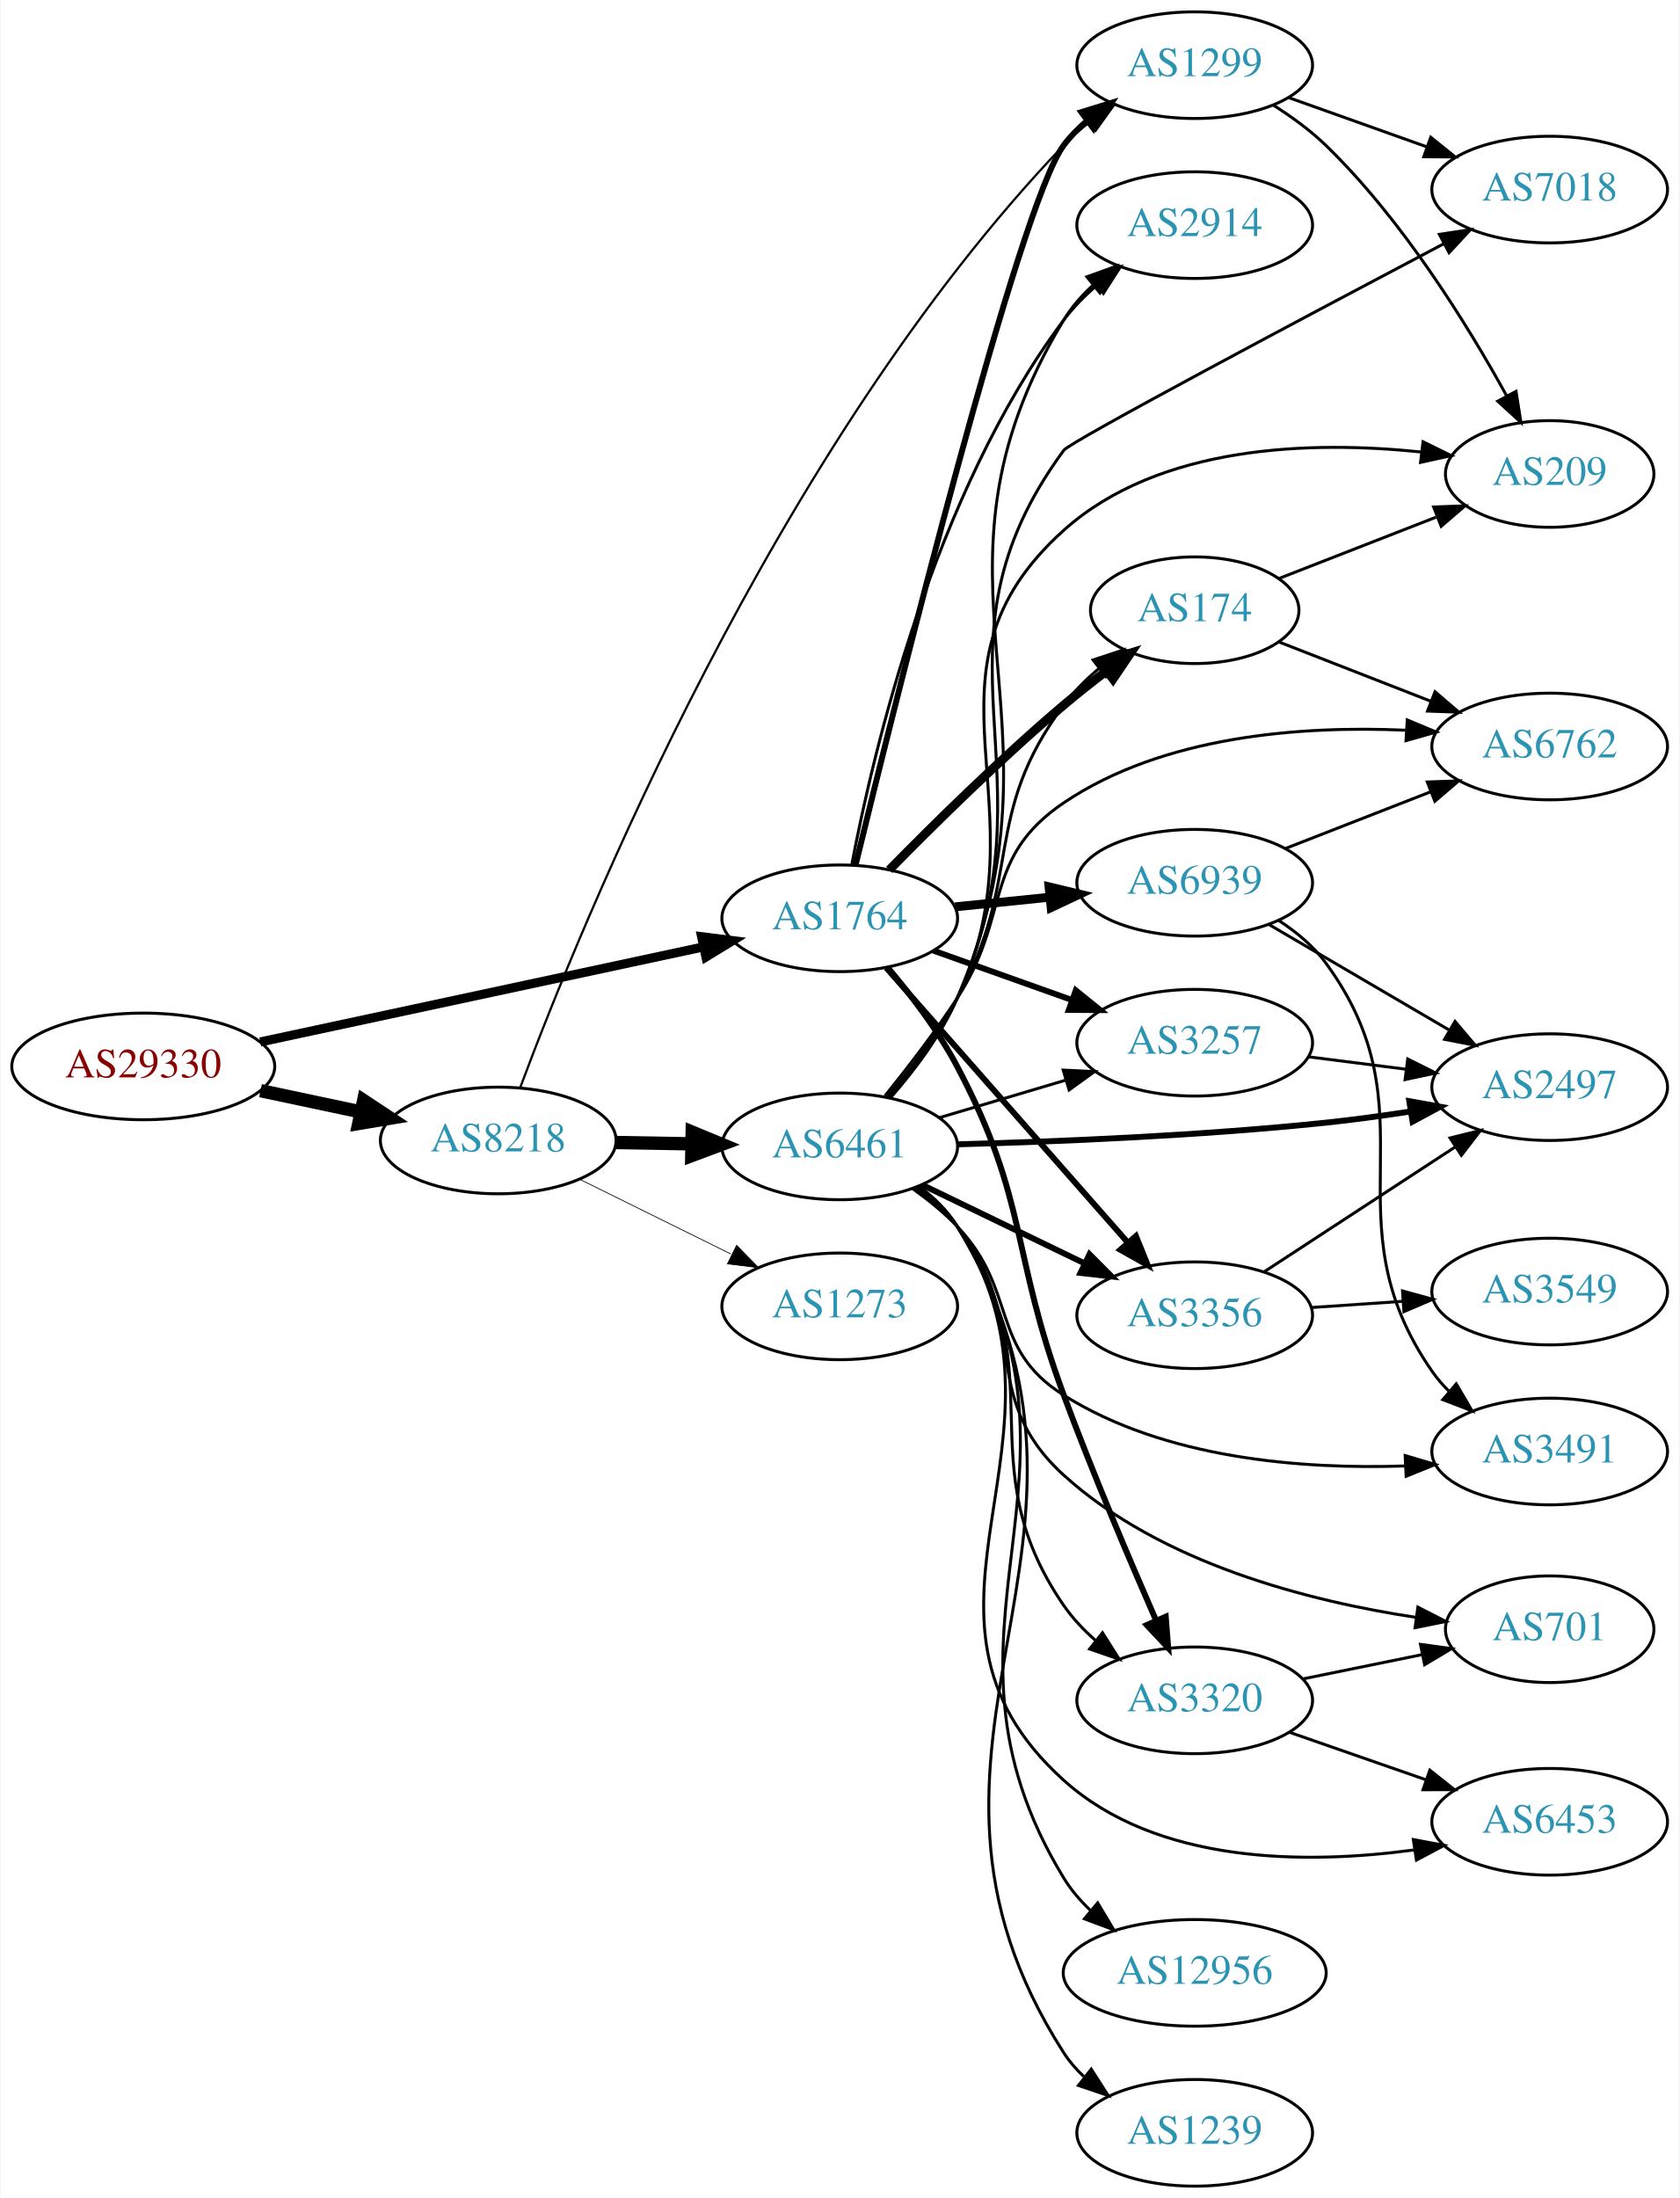
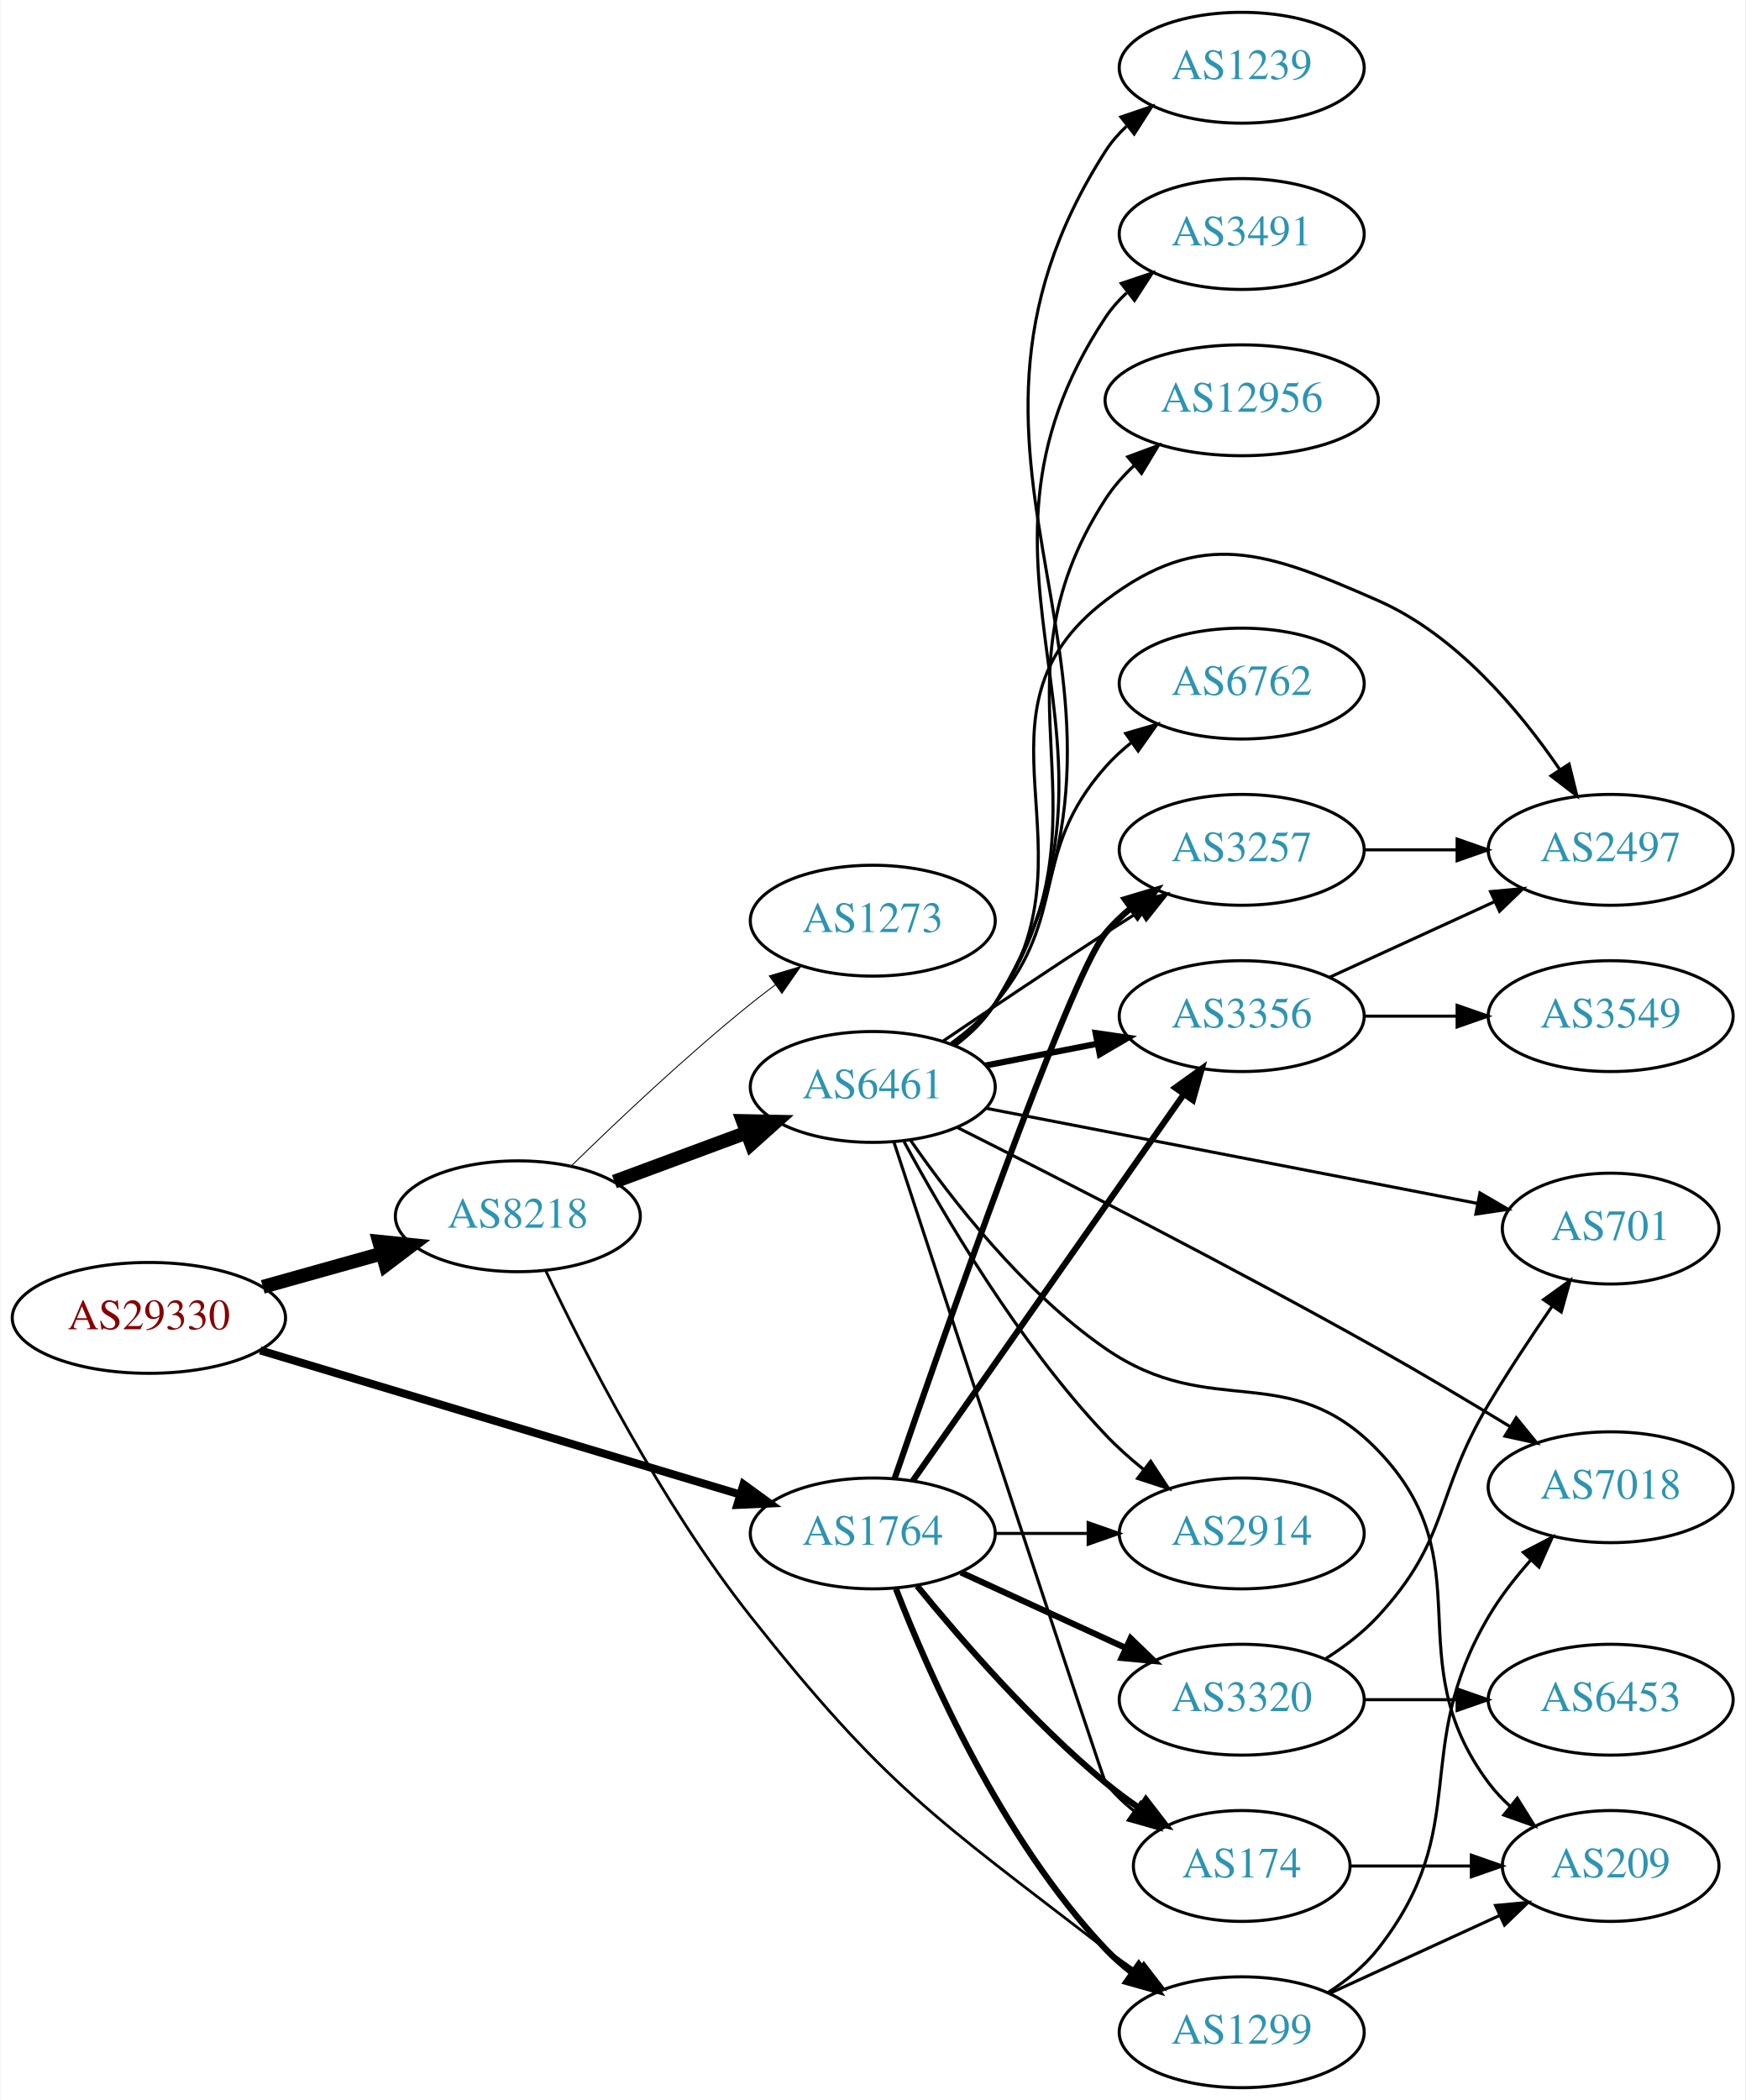
- <svg xmlns="http://www.w3.org/2000/svg" xmlns:xlink="http://www.w3.org/1999/xlink" width="567pt" height="742pt" viewBox="0.00 0.00 566.66 742.00">
-   <g id="graph0" class="graph" transform="scale(1 1) rotate(0) translate(4 738)">
-     <polygon fill="white" stroke="none" points="-4,4 -4,-738 562.663,-738 562.663,4 -4,4" />
+ <svg xmlns="http://www.w3.org/2000/svg" xmlns:xlink="http://www.w3.org/1999/xlink" width="567pt" height="682pt" viewBox="0.00 0.00 566.66 682.00">
+   <g id="graph0" class="graph" transform="scale(1 1) rotate(0) translate(4 678)">
+     <polygon fill="white" stroke="none" points="-4,4 -4,-678 562.663,-678 562.663,4 -4,4" />
    <g id="node1" class="node">
      <g id="a_node1">
        <a xlink:href="/asn/29330" xlink:title="AS29330 ~ NEXTLAYER-IN-A-BOX [AT]">
-           <ellipse fill="#ffffff" stroke="black" cx="44.196" cy="-378" rx="44.393" ry="18" />
-           <text text-anchor="middle" x="44.196" y="-374.3" font-family="Times,serif" font-size="14.00" fill="#880000">AS29330</text>
+           <ellipse fill="#ffffff" stroke="black" cx="44.196" cy="-250" rx="44.393" ry="18" />
+           <text text-anchor="middle" x="44.196" y="-246.3" font-family="Times,serif" font-size="14.00" fill="#880000">AS29330</text>
        </a>
      </g>
    </g>
    <g id="node2" class="node">
      <g id="a_node2">
        <a xlink:href="/asn/8218" xlink:title="AS8218 ~ legacy Neotelecoms [FR]">
-           <ellipse fill="#ffffff" stroke="black" cx="164.039" cy="-353" rx="39.794" ry="18" />
-           <text text-anchor="middle" x="164.039" y="-349.3" font-family="Times,serif" font-size="14.00" fill="#2c94b3">AS8218</text>
+           <ellipse fill="#ffffff" stroke="black" cx="164.039" cy="-283" rx="39.794" ry="18" />
+           <text text-anchor="middle" x="164.039" y="-279.3" font-family="Times,serif" font-size="14.00" fill="#2c94b3">AS8218</text>
        </a>
      </g>
    </g>
    <g id="edge1" class="edge">
-       <path fill="none" stroke="black" stroke-width="4.5" d="M83.782,-369.814C94.575,-367.524 106.404,-365.015 117.556,-362.649" />
-       <polygon fill="black" stroke="black" stroke-width="4.5" points="118.592,-366.454 127.557,-360.527 116.958,-358.751 118.592,-366.454" />
+       <path fill="none" stroke="black" stroke-width="4.5" d="M81.193,-260.08C93.37,-263.49 107.095,-267.334 119.776,-270.885" />
+       <polygon fill="black" stroke="black" stroke-width="4.5" points="118.982,-274.752 129.673,-273.657 121.106,-267.168 118.982,-274.752" />
    </g>
    <g id="node3" class="node">
      <g id="a_node3">
        <a xlink:href="/asn/1764" xlink:title="AS1764 ~ NEXTLAYER-AS [AT]">
-           <ellipse fill="#ffffff" stroke="black" cx="279.332" cy="-428" rx="39.794" ry="18" />
-           <text text-anchor="middle" x="279.332" y="-424.3" font-family="Times,serif" font-size="14.00" fill="#2c94b3">AS1764</text>
+           <ellipse fill="#ffffff" stroke="black" cx="279.332" cy="-180" rx="39.794" ry="18" />
+           <text text-anchor="middle" x="279.332" y="-176.3" font-family="Times,serif" font-size="14.00" fill="#2c94b3">AS1764</text>
        </a>
      </g>
    </g>
    <g id="edge2" class="edge">
-       <path fill="none" stroke="black" stroke-width="3.068" d="M83.694,-386.256C124.762,-395.064 189.756,-409.003 233.202,-418.321" />
-       <polygon fill="black" stroke="black" stroke-width="3.068" points="232.7,-421.793 243.212,-420.468 234.168,-414.949 232.7,-421.793" />
+       <path fill="none" stroke="black" stroke-width="2.605" d="M80.351,-239.445C122.097,-226.91 191.667,-206.021 236.241,-192.638" />
+       <polygon fill="black" stroke="black" stroke-width="2.605" points="237.331,-195.965 245.902,-189.737 235.318,-189.261 237.331,-195.965" />
    </g>
    <g id="node4" class="node">
      <g id="a_node4">
        <a xlink:href="/asn/6461" xlink:title="AS6461 ~ Zayo Bandwidth [US]">
-           <ellipse fill="#ffffff" stroke="black" cx="279.332" cy="-351" rx="39.794" ry="18" />
-           <text text-anchor="middle" x="279.332" y="-347.3" font-family="Times,serif" font-size="14.00" fill="#2c94b3">AS6461</text>
+           <ellipse fill="#ffffff" stroke="black" cx="279.332" cy="-325" rx="39.794" ry="18" />
+           <text text-anchor="middle" x="279.332" y="-321.3" font-family="Times,serif" font-size="14.00" fill="#2c94b3">AS6461</text>
        </a>
      </g>
    </g>
    <g id="edge3" class="edge">
-       <path fill="none" stroke="black" stroke-width="4.5" d="M203.711,-352.317C211.914,-352.172 220.678,-352.018 229.21,-351.867" />
-       <polygon fill="black" stroke="black" stroke-width="4.5" points="229.52,-355.8 239.449,-351.686 229.381,-347.926 229.52,-355.8" />
+       <path fill="none" stroke="black" stroke-width="4.5" d="M195.399,-294.255C208.606,-299.151 224.263,-304.956 238.396,-310.195" />
+       <polygon fill="black" stroke="black" stroke-width="4.5" points="237.142,-313.93 247.887,-313.714 239.88,-306.546 237.142,-313.93" />
    </g>
    <g id="node5" class="node">
      <g id="a_node5">
        <a xlink:href="/asn/1299" xlink:title="AS1299 ~ Telia Carrier [EU]">
-           <ellipse fill="#ffffff" stroke="black" cx="399.174" cy="-716" rx="39.794" ry="18" />
-           <text text-anchor="middle" x="399.174" y="-712.3" font-family="Times,serif" font-size="14.00" fill="#2c94b3">AS1299</text>
+           <ellipse fill="#ffffff" stroke="black" cx="399.174" cy="-18" rx="39.794" ry="18" />
+           <text text-anchor="middle" x="399.174" y="-14.3" font-family="Times,serif" font-size="14.00" fill="#2c94b3">AS1299</text>
        </a>
      </g>
    </g>
    <g id="edge4" class="edge">
-       <path fill="none" stroke="black" stroke-width="0.75" d="M171.521,-371.027C191.581,-424.828 257.232,-586.842 354.978,-689 357.577,-691.716 360.503,-694.274 363.576,-696.652" />
-       <polygon fill="black" stroke="black" stroke-width="0.75" points="361.735,-699.636 371.932,-702.511 365.754,-693.904 361.735,-699.636" />
+       <path fill="none" stroke="black" stroke-width="0.9" d="M173.181,-265.142C185.516,-239.078 210.608,-189.729 239.685,-153 283.266,-97.951 299.327,-87.809 354.978,-45 358.29,-42.452 361.851,-39.925 365.456,-37.498" />
+       <polygon fill="black" stroke="black" stroke-width="0.9" points="367.367,-40.431 373.852,-32.053 363.558,-34.558 367.367,-40.431" />
    </g>
    <g id="node6" class="node">
      <g id="a_node6">
        <a xlink:href="/asn/1273" xlink:title="AS1273 ~ Vodafone Group PLC [EU]">
-           <ellipse fill="#ffffff" stroke="black" cx="279.332" cy="-297" rx="39.794" ry="18" />
-           <text text-anchor="middle" x="279.332" y="-293.3" font-family="Times,serif" font-size="14.00" fill="#2c94b3">AS1273</text>
+           <ellipse fill="#ffffff" stroke="black" cx="279.332" cy="-379" rx="39.794" ry="18" />
+           <text text-anchor="middle" x="279.332" y="-375.3" font-family="Times,serif" font-size="14.00" fill="#2c94b3">AS1273</text>
        </a>
      </g>
    </g>
    <g id="edge5" class="edge">
-       <path fill="none" stroke="black" stroke-width="0.25" d="M191.601,-339.87C206.8,-332.358 226.069,-322.833 242.583,-314.67" />
-       <polygon fill="black" stroke="black" stroke-width="0.25" points="244.522,-317.616 251.936,-310.047 241.42,-311.341 244.522,-317.616" />
-     </g>
-     <g id="edge26" class="edge">
-       <path fill="none" stroke="black" stroke-width="2" d="M284.665,-445.92C298.231,-501.581 339.883,-668.951 354.978,-689 357.239,-692.003 359.939,-694.753 362.872,-697.251" />
-       <polygon fill="black" stroke="black" stroke-width="2" points="360.908,-700.151 371.031,-703.277 365.066,-694.52 360.908,-700.151" />
-     </g>
-     <g id="node7" class="node">
-       <g id="a_node7">
-         <a xlink:href="/asn/2914" xlink:title="AS2914 ~ NTT America, Inc. [US]">
-           <ellipse fill="#ffffff" stroke="black" cx="399.174" cy="-662" rx="39.794" ry="18" />
-           <text text-anchor="middle" x="399.174" y="-658.3" font-family="Times,serif" font-size="14.00" fill="#2c94b3">AS2914</text>
-         </a>
-       </g>
-     </g>
-     <g id="edge22" class="edge">
-       <path fill="none" stroke="black" d="M283.41,-446.14C290.506,-483.668 310.893,-571.231 354.978,-630 358.118,-634.186 361.954,-638.073 366.031,-641.591" />
-       <polygon fill="black" stroke="black" points="364.021,-644.463 374.048,-647.885 368.344,-638.957 364.021,-644.463" />
+       <path fill="none" stroke="black" stroke-width="0.3" d="M181.353,-299.297C196.099,-313.726 218.655,-335.065 239.685,-352 242.235,-354.053 244.932,-356.124 247.667,-358.157" />
+       <polygon fill="black" stroke="black" stroke-width="0.3" points="245.723,-361.071 255.88,-364.086 249.82,-355.395 245.723,-361.071" />
+     </g>
+     <g id="edge24" class="edge">
+       <path fill="none" stroke="black" stroke-width="2" d="M286.855,-162.006C297.605,-134.272 321.262,-80.571 354.978,-45 357.564,-42.272 360.481,-39.706 363.55,-37.323" />
+       <polygon fill="black" stroke="black" stroke-width="2" points="365.728,-40.069 371.898,-31.457 361.704,-34.342 365.728,-40.069" />
    </g>
    <g id="node8" class="node">
      <g id="a_node8">
        <a xlink:href="/asn/3356" xlink:title="AS3356 ~ Level 3 Parent, LLC [US]">
-           <ellipse fill="#ffffff" stroke="black" cx="399.174" cy="-294" rx="39.794" ry="18" />
-           <text text-anchor="middle" x="399.174" y="-290.3" font-family="Times,serif" font-size="14.00" fill="#2c94b3">AS3356</text>
-         </a>
-       </g>
-     </g>
-     <g id="edge27" class="edge">
-       <path fill="none" stroke="black" stroke-width="2" d="M295.018,-411.3C315.483,-388.029 352.725,-345.681 376.418,-318.739" />
-       <polygon fill="black" stroke="black" stroke-width="2" points="379.327,-320.731 383.303,-310.911 374.07,-316.109 379.327,-320.731" />
-     </g>
-     <g id="node10" class="node">
-       <g id="a_node10">
+           <ellipse fill="#ffffff" stroke="black" cx="399.174" cy="-348" rx="39.794" ry="18" />
+           <text text-anchor="middle" x="399.174" y="-344.3" font-family="Times,serif" font-size="14.00" fill="#2c94b3">AS3356</text>
+         </a>
+       </g>
+     </g>
+     <g id="edge23" class="edge">
+       <path fill="none" stroke="black" stroke-width="2" d="M292.279,-197.033C313.101,-226.717 356.131,-288.062 380.442,-322.721" />
+       <polygon fill="black" stroke="black" stroke-width="2" points="377.587,-324.745 386.195,-330.922 383.317,-320.725 377.587,-324.745" />
+     </g>
+     <g id="node13" class="node">
+       <g id="a_node13">
+         <a xlink:href="/asn/3257" xlink:title="AS3257 ~ GTT [DE]">
+           <ellipse fill="#ffffff" stroke="black" cx="399.174" cy="-402" rx="39.794" ry="18" />
+           <text text-anchor="middle" x="399.174" y="-398.3" font-family="Times,serif" font-size="14.00" fill="#2c94b3">AS3257</text>
+         </a>
+       </g>
+     </g>
+     <g id="edge22" class="edge">
+       <path fill="none" stroke="black" stroke-width="2" d="M286.404,-197.761C302.007,-243.104 343.111,-360.588 354.978,-375 357.367,-377.902 360.154,-380.584 363.14,-383.04" />
+       <polygon fill="black" stroke="black" stroke-width="2" points="361.223,-385.973 371.374,-389.007 365.33,-380.305 361.223,-385.973" />
+     </g>
+     <g id="node15" class="node">
+       <g id="a_node15">
+         <a xlink:href="/asn/2914" xlink:title="AS2914 ~ NTT America, Inc. [US]">
+           <ellipse fill="#ffffff" stroke="black" cx="399.174" cy="-180" rx="39.794" ry="18" />
+           <text text-anchor="middle" x="399.174" y="-176.3" font-family="Times,serif" font-size="14.00" fill="#2c94b3">AS2914</text>
+         </a>
+       </g>
+     </g>
+     <g id="edge20" class="edge">
+       <path fill="none" stroke="black" d="M319.244,-180C328.798,-180 339.147,-180 349.11,-180" />
+       <polygon fill="black" stroke="black" points="349.302,-183.5 359.302,-180 349.302,-176.5 349.302,-183.5" />
+     </g>
+     <g id="node17" class="node">
+       <g id="a_node17">
        <a xlink:href="/asn/174" xlink:title="AS174 ~ Cogent Communications [US]">
-           <ellipse fill="#ffffff" stroke="black" cx="399.174" cy="-532" rx="35.194" ry="18" />
-           <text text-anchor="middle" x="399.174" y="-528.3" font-family="Times,serif" font-size="14.00" fill="#2c94b3">AS174</text>
-         </a>
-       </g>
-     </g>
-     <g id="edge24" class="edge">
-       <path fill="none" stroke="black" stroke-width="3" d="M296.074,-444.358C310.805,-459.377 333.677,-481.968 354.978,-500 359.541,-503.863 364.526,-507.797 369.435,-511.523" />
-       <polygon fill="black" stroke="black" stroke-width="3" points="367.425,-514.391 377.538,-517.551 371.604,-508.774 367.425,-514.391" />
-     </g>
-     <g id="node19" class="node">
-       <g id="a_node19">
-         <a xlink:href="/asn/3257" xlink:title="AS3257 ~ GTT [DE]">
-           <ellipse fill="#ffffff" stroke="black" cx="399.174" cy="-386" rx="39.794" ry="18" />
-           <text text-anchor="middle" x="399.174" y="-382.3" font-family="Times,serif" font-size="14.00" fill="#2c94b3">AS3257</text>
-         </a>
-       </g>
-     </g>
-     <g id="edge23" class="edge">
-       <path fill="none" stroke="black" stroke-width="2" d="M310.986,-417.075C325.195,-412.01 342.278,-405.922 357.544,-400.481" />
-       <polygon fill="black" stroke="black" stroke-width="2" points="359.02,-403.671 367.264,-397.017 356.669,-397.077 359.02,-403.671" />
+           <ellipse fill="#ffffff" stroke="black" cx="399.174" cy="-72" rx="35.194" ry="18" />
+           <text text-anchor="middle" x="399.174" y="-68.3" font-family="Times,serif" font-size="14.00" fill="#2c94b3">AS174</text>
+         </a>
+       </g>
+     </g>
+     <g id="edge25" class="edge">
+       <path fill="none" stroke="black" stroke-width="2" d="M293.751,-162.935C307.865,-145.625 331.28,-118.655 354.978,-99 358.441,-96.128 362.234,-93.331 366.088,-90.692" />
+       <polygon fill="black" stroke="black" stroke-width="2" points="368.05,-93.592 374.521,-85.203 364.231,-87.725 368.05,-93.592" />
    </g>
    <g id="node20" class="node">
      <g id="a_node20">
        <a xlink:href="/asn/3320" xlink:title="AS3320 ~ DTAG [DE]">
-           <ellipse fill="#ffffff" stroke="black" cx="399.174" cy="-164" rx="39.794" ry="18" />
-           <text text-anchor="middle" x="399.174" y="-160.3" font-family="Times,serif" font-size="14.00" fill="#2c94b3">AS3320</text>
-         </a>
-       </g>
-     </g>
-     <g id="edge25" class="edge">
-       <path fill="none" stroke="black" stroke-width="2" d="M295.494,-411.424C303.36,-402.137 312.626,-390.03 318.978,-378 343.195,-332.138 336.933,-315.623 354.978,-267 364.661,-240.91 377.063,-211.701 386.092,-191.071" />
-       <polygon fill="black" stroke="black" stroke-width="2" points="389.399,-192.246 390.227,-181.683 382.993,-189.424 389.399,-192.246" />
-     </g>
-     <g id="node22" class="node">
-       <g id="a_node22">
-         <a xlink:href="/asn/6939" xlink:title="AS6939 ~ Hurricane Electric LLC [US]">
-           <ellipse fill="#ffffff" stroke="black" cx="399.174" cy="-440" rx="39.794" ry="18" />
-           <text text-anchor="middle" x="399.174" y="-436.3" font-family="Times,serif" font-size="14.00" fill="#2c94b3">AS6939</text>
-         </a>
-       </g>
-     </g>
-     <g id="edge28" class="edge">
-       <path fill="none" stroke="black" stroke-width="3" d="M318.266,-431.863C328.464,-432.901 339.626,-434.038 350.289,-435.124" />
-       <polygon fill="black" stroke="black" stroke-width="3" points="350.007,-438.613 360.31,-436.144 350.717,-431.649 350.007,-438.613" />
+           <ellipse fill="#ffffff" stroke="black" cx="399.174" cy="-126" rx="39.794" ry="18" />
+           <text text-anchor="middle" x="399.174" y="-122.3" font-family="Times,serif" font-size="14.00" fill="#2c94b3">AS3320</text>
+         </a>
+       </g>
+     </g>
+     <g id="edge21" class="edge">
+       <path fill="none" stroke="black" stroke-width="2" d="M307.96,-167.339C323.917,-160.027 344.188,-150.739 361.471,-142.819" />
+       <polygon fill="black" stroke="black" stroke-width="2" points="363.085,-145.929 370.718,-138.581 360.169,-139.565 363.085,-145.929" />
+     </g>
+     <g id="node7" class="node">
+       <g id="a_node7">
+         <a xlink:href="/asn/6762" xlink:title="AS6762 ~ TELECOM ITALIA SPARKLE S.p.A. [IT]">
+           <ellipse fill="#ffffff" stroke="black" cx="399.174" cy="-456" rx="39.794" ry="18" />
+           <text text-anchor="middle" x="399.174" y="-452.3" font-family="Times,serif" font-size="14.00" fill="#2c94b3">AS6762</text>
+         </a>
+       </g>
    </g>
    <g id="edge6" class="edge">
-       <path fill="none" stroke="black" d="M296.658,-367.653C304.654,-376.777 313.68,-388.708 318.978,-401 359.76,-495.613 301.605,-541.875 354.978,-630 357.562,-634.266 360.949,-638.145 364.692,-641.613" />
-       <polygon fill="black" stroke="black" points="362.762,-644.556 372.73,-648.147 367.178,-639.124 362.762,-644.556" />
+       <path fill="none" stroke="black" d="M304.845,-339.213C309.942,-342.925 314.975,-347.239 318.978,-352 343.291,-380.914 329.933,-400.717 354.978,-429 357.47,-431.814 360.325,-434.438 363.354,-436.857" />
+       <polygon fill="black" stroke="black" points="361.474,-439.815 371.647,-442.773 365.539,-434.116 361.474,-439.815" />
    </g>
    <g id="edge7" class="edge">
-       <path fill="none" stroke="black" stroke-width="2" d="M307.072,-338.066C323.23,-330.25 344.045,-320.182 361.699,-311.643" />
-       <polygon fill="black" stroke="black" stroke-width="2" points="363.654,-314.585 371.132,-307.08 360.606,-308.284 363.654,-314.585" />
+       <path fill="none" stroke="black" stroke-width="2" d="M316.008,-331.963C327.44,-334.194 340.261,-336.697 352.315,-339.049" />
+       <polygon fill="black" stroke="black" stroke-width="2" points="351.727,-342.501 362.212,-340.981 353.068,-335.63 351.727,-342.501" />
    </g>
    <g id="node9" class="node">
      <g id="a_node9">
-         <a xlink:href="/asn/6762" xlink:title="AS6762 ~ TELECOM ITALIA SPARKLE S.p.A. [IT]">
-           <ellipse fill="#ffffff" stroke="black" cx="519.017" cy="-486" rx="39.794" ry="18" />
-           <text text-anchor="middle" x="519.017" y="-482.3" font-family="Times,serif" font-size="14.00" fill="#2c94b3">AS6762</text>
+         <a xlink:href="/asn/2497" xlink:title="AS2497 ~ Internet Initiative Japan Inc. [JP]">
+           <ellipse fill="#ffffff" stroke="black" cx="519.017" cy="-402" rx="39.794" ry="18" />
+           <text text-anchor="middle" x="519.017" y="-398.3" font-family="Times,serif" font-size="14.00" fill="#2c94b3">AS2497</text>
        </a>
      </g>
    </g>
    <g id="edge8" class="edge">
-       <path fill="none" stroke="black" d="M294.626,-368.087C302.238,-377.524 311.538,-389.611 318.978,-401 337.252,-428.973 327.283,-448.307 354.978,-467 388.692,-489.756 435.495,-493.043 470.31,-491.497" />
-       <polygon fill="black" stroke="black" points="470.928,-494.966 480.702,-490.878 470.512,-487.979 470.928,-494.966" />
+       <path fill="none" stroke="black" d="M305.462,-338.736C310.528,-342.474 315.391,-346.918 318.978,-352 353.795,-401.332 306.958,-446.396 354.978,-483 386.222,-506.816 407.389,-498.771 443.37,-483 468.772,-471.866 489.35,-447.35 502.417,-428.188" />
+       <polygon fill="black" stroke="black" points="505.514,-429.848 508.05,-419.562 499.652,-426.021 505.514,-429.848" />
+     </g>
+     <g id="node10" class="node">
+       <g id="a_node10">
+         <a xlink:href="/asn/1239" xlink:title="AS1239 ~ Sprint [US]">
+           <ellipse fill="#ffffff" stroke="black" cx="399.174" cy="-656" rx="39.794" ry="18" />
+           <text text-anchor="middle" x="399.174" y="-652.3" font-family="Times,serif" font-size="14.00" fill="#2c94b3">AS1239</text>
+         </a>
+       </g>
    </g>
    <g id="edge9" class="edge">
-       <path fill="none" stroke="black" d="M295.326,-367.667C303.143,-376.98 312.415,-389.083 318.978,-401 341.563,-442.011 326.981,-462.474 354.978,-500 358.327,-504.488 362.478,-508.63 366.873,-512.342" />
-       <polygon fill="black" stroke="black" points="364.865,-515.214 374.924,-518.54 369.135,-509.667 364.865,-515.214" />
+       <path fill="none" stroke="black" d="M305.998,-338.385C311.036,-342.141 315.753,-346.681 318.978,-352 383.35,-458.154 287.912,-524.528 354.978,-629 356.841,-631.902 359.139,-634.547 361.697,-636.945" />
+       <polygon fill="black" stroke="black" points="359.935,-640.011 369.97,-643.412 364.246,-634.496 359.935,-640.011" />
    </g>
    <g id="node11" class="node">
      <g id="a_node11">
-         <a xlink:href="/asn/2497" xlink:title="AS2497 ~ Internet Initiative Japan Inc. [JP]">
-           <ellipse fill="#ffffff" stroke="black" cx="519.017" cy="-371" rx="39.794" ry="18" />
-           <text text-anchor="middle" x="519.017" y="-367.3" font-family="Times,serif" font-size="14.00" fill="#2c94b3">AS2497</text>
+         <a xlink:href="/asn/3491" xlink:title="AS3491 ~ PCCW Global, Inc. [US]">
+           <ellipse fill="#ffffff" stroke="black" cx="399.174" cy="-602" rx="39.794" ry="18" />
+           <text text-anchor="middle" x="399.174" y="-598.3" font-family="Times,serif" font-size="14.00" fill="#2c94b3">AS3491</text>
        </a>
      </g>
    </g>
    <g id="edge10" class="edge">
-       <path fill="none" stroke="black" stroke-width="2" d="M318.965,-351.696C352.059,-352.578 400.951,-354.563 443.37,-359 452.67,-359.973 462.573,-361.333 472.025,-362.79" />
-       <polygon fill="black" stroke="black" stroke-width="2" points="471.627,-366.271 482.054,-364.396 472.733,-359.359 471.627,-366.271" />
+       <path fill="none" stroke="black" d="M305.877,-338.46C310.922,-342.211 315.671,-346.731 318.978,-352 372.35,-437.032 299.448,-491.361 354.978,-575 356.886,-577.873 359.215,-580.498 361.792,-582.883" />
+       <polygon fill="black" stroke="black" points="360.052,-585.963 370.099,-589.327 364.343,-580.432 360.052,-585.963" />
    </g>
    <g id="node12" class="node">
      <g id="a_node12">
        <a xlink:href="/asn/12956" xlink:title="AS12956 ~ TELXIUS [ES]">
-           <ellipse fill="#ffffff" stroke="black" cx="399.174" cy="-72" rx="44.393" ry="18" />
-           <text text-anchor="middle" x="399.174" y="-68.3" font-family="Times,serif" font-size="14.00" fill="#2c94b3">AS12956</text>
+           <ellipse fill="#ffffff" stroke="black" cx="399.174" cy="-548" rx="44.393" ry="18" />
+           <text text-anchor="middle" x="399.174" y="-544.3" font-family="Times,serif" font-size="14.00" fill="#2c94b3">AS12956</text>
        </a>
      </g>
    </g>
    <g id="edge11" class="edge">
-       <path fill="none" stroke="black" d="M305.869,-337.535C310.914,-333.784 315.666,-329.265 318.978,-324 371.741,-240.139 303.385,-188.585 354.978,-104 357.394,-100.039 360.501,-96.409 363.94,-93.131" />
-       <polygon fill="black" stroke="black" points="366.42,-95.621 371.857,-86.527 361.936,-90.245 366.42,-95.621" />
-     </g>
-     <g id="node13" class="node">
-       <g id="a_node13">
-         <a xlink:href="/asn/3491" xlink:title="AS3491 ~ PCCW Global, Inc. [US]">
-           <ellipse fill="#ffffff" stroke="black" cx="519.017" cy="-248" rx="39.794" ry="18" />
-           <text text-anchor="middle" x="519.017" y="-244.3" font-family="Times,serif" font-size="14.00" fill="#2c94b3">AS3491</text>
-         </a>
-       </g>
+       <path fill="none" stroke="black" d="M305.661,-338.6C310.716,-342.345 315.525,-346.826 318.978,-352 360.405,-414.069 314.417,-453.361 354.978,-516 357.5,-519.895 360.672,-523.484 364.146,-526.739" />
+       <polygon fill="black" stroke="black" points="362.163,-529.641 372.099,-533.321 366.626,-524.248 362.163,-529.641" />
    </g>
    <g id="edge12" class="edge">
-       <path fill="none" stroke="black" d="M304.008,-336.69C309.26,-332.928 314.57,-328.618 318.978,-324 339.667,-302.326 329.62,-282.96 354.978,-267 389.184,-245.471 435.53,-241.966 470.067,-243.12" />
-       <polygon fill="black" stroke="black" points="470.223,-246.632 480.379,-243.614 470.558,-239.64 470.223,-246.632" />
+       <path fill="none" stroke="black" d="M302.096,-339.841C316.921,-349.886 337.038,-363.389 354.978,-375 358.57,-377.325 362.346,-379.735 366.11,-382.115" />
+       <polygon fill="black" stroke="black" points="364.445,-385.203 374.774,-387.561 368.17,-379.276 364.445,-385.203" />
    </g>
    <g id="node14" class="node">
      <g id="a_node14">
        <a xlink:href="/asn/701" xlink:title="AS701 ~ UUNET [US]">
-           <ellipse fill="#ffffff" stroke="black" cx="519.017" cy="-188" rx="35.194" ry="18" />
-           <text text-anchor="middle" x="519.017" y="-184.3" font-family="Times,serif" font-size="14.00" fill="#2c94b3">AS701</text>
+           <ellipse fill="#ffffff" stroke="black" cx="519.017" cy="-279" rx="35.194" ry="18" />
+           <text text-anchor="middle" x="519.017" y="-275.3" font-family="Times,serif" font-size="14.00" fill="#2c94b3">AS701</text>
        </a>
      </g>
    </g>
    <g id="edge13" class="edge">
-       <path fill="none" stroke="black" d="M304.96,-336.883C310.052,-333.165 315.053,-328.825 318.978,-324 344.611,-292.492 324.91,-267.307 354.978,-240 387.807,-210.185 437.781,-197.46 473.746,-192.032" />
-       <polygon fill="black" stroke="black" points="474.527,-195.458 483.957,-190.628 473.573,-188.523 474.527,-195.458" />
-     </g>
-     <g id="node15" class="node">
-       <g id="a_node15">
-         <a xlink:href="/asn/7018" xlink:title="AS7018 ~ AT&amp;T Services, Inc. [US]">
-           <ellipse fill="#ffffff" stroke="black" cx="519.017" cy="-674" rx="39.794" ry="18" />
-           <text text-anchor="middle" x="519.017" y="-670.3" font-family="Times,serif" font-size="14.00" fill="#2c94b3">AS7018</text>
-         </a>
-       </g>
+       <path fill="none" stroke="black" d="M316.173,-318.064C358.974,-309.78 430.466,-295.944 475.874,-287.156" />
+       <polygon fill="black" stroke="black" points="476.553,-290.59 485.706,-285.253 475.223,-283.717 476.553,-290.59" />
    </g>
    <g id="edge14" class="edge">
-       <path fill="none" stroke="black" d="M296.475,-367.734C304.422,-376.879 313.458,-388.806 318.978,-401 353.524,-477.309 305.357,-518.515 354.978,-586 357.111,-588.9 436.026,-630.797 483.268,-655.718" />
-       <polygon fill="black" stroke="black" points="481.783,-658.892 492.262,-660.46 485.048,-652.7 481.783,-658.892" />
+       <path fill="none" stroke="black" d="M289.522,-307.191C302.186,-283.705 326.677,-241.867 354.978,-212 358.655,-208.119 362.849,-204.373 367.145,-200.896" />
+       <polygon fill="black" stroke="black" points="369.599,-203.426 375.422,-194.575 365.351,-197.863 369.599,-203.426" />
    </g>
    <g id="node16" class="node">
      <g id="a_node16">
        <a xlink:href="/asn/209" xlink:title="AS209 ~ CenturyLink Communications, LLC [US]">
-           <ellipse fill="#ffffff" stroke="black" cx="519.017" cy="-578" rx="35.194" ry="18" />
-           <text text-anchor="middle" x="519.017" y="-574.3" font-family="Times,serif" font-size="14.00" fill="#2c94b3">AS209</text>
+           <ellipse fill="#ffffff" stroke="black" cx="519.017" cy="-72" rx="35.194" ry="18" />
+           <text text-anchor="middle" x="519.017" y="-68.3" font-family="Times,serif" font-size="14.00" fill="#2c94b3">AS209</text>
        </a>
      </g>
    </g>
    <g id="edge15" class="edge">
-       <path fill="none" stroke="black" d="M295.928,-367.359C303.922,-376.582 313.171,-388.697 318.978,-401 349.721,-466.131 301.376,-510.896 354.978,-559 387.311,-588.016 438.954,-589.212 475.442,-585.431" />
-       <polygon fill="black" stroke="black" points="476.261,-588.858 485.771,-584.188 475.424,-581.908 476.261,-588.858" />
-     </g>
-     <g id="node17" class="node">
-       <g id="a_node17">
-         <a xlink:href="/asn/1239" xlink:title="AS1239 ~ Sprint [US]">
-           <ellipse fill="#ffffff" stroke="black" cx="399.174" cy="-18" rx="39.794" ry="18" />
-           <text text-anchor="middle" x="399.174" y="-14.3" font-family="Times,serif" font-size="14.00" fill="#2c94b3">AS1239</text>
-         </a>
-       </g>
+       <path fill="none" stroke="black" d="M291.571,-307.733C304.721,-288.754 328.14,-258.509 354.978,-240 389.499,-216.193 414.25,-237.174 443.37,-207 478.506,-170.592 449.099,-139.542 479.37,-99 481.378,-96.311 483.734,-93.791 486.275,-91.454" />
+       <polygon fill="black" stroke="black" points="488.689,-94.004 494.291,-85.011 484.304,-88.548 488.689,-94.004" />
    </g>
    <g id="edge16" class="edge">
-       <path fill="none" stroke="black" d="M306.002,-337.617C311.04,-333.861 315.755,-329.32 318.978,-324 383.758,-217.063 287.484,-150.245 354.978,-45 356.84,-42.097 359.137,-39.451 361.694,-37.053" />
-       <polygon fill="black" stroke="black" points="364.243,-39.502 369.966,-30.586 359.932,-33.987 364.243,-39.502" />
+       <path fill="none" stroke="black" d="M286.238,-306.985C303.734,-253.632 354.135,-100.074 354.978,-99 357.62,-95.635 360.806,-92.578 364.236,-89.832" />
+       <polygon fill="black" stroke="black" points="366.374,-92.607 372.541,-83.992 362.347,-86.881 366.374,-92.607" />
    </g>
    <g id="node18" class="node">
      <g id="a_node18">
-         <a xlink:href="/asn/6453" xlink:title="AS6453 ~ TATA COMMUNICATIONS (AMERICA) INC [US]">
-           <ellipse fill="#ffffff" stroke="black" cx="519.017" cy="-123" rx="39.794" ry="18" />
-           <text text-anchor="middle" x="519.017" y="-119.3" font-family="Times,serif" font-size="14.00" fill="#2c94b3">AS6453</text>
+         <a xlink:href="/asn/7018" xlink:title="AS7018 ~ AT&amp;T Services, Inc. [US]">
+           <ellipse fill="#ffffff" stroke="black" cx="519.017" cy="-195" rx="39.794" ry="18" />
+           <text text-anchor="middle" x="519.017" y="-191.3" font-family="Times,serif" font-size="14.00" fill="#2c94b3">AS7018</text>
        </a>
      </g>
    </g>
    <g id="edge17" class="edge">
-       <path fill="none" stroke="black" d="M305.76,-337.465C310.811,-333.718 315.592,-329.218 318.978,-324 365.048,-253 292.086,-193.639 354.978,-137 386.489,-108.622 436.682,-108.577 473.058,-113.473" />
-       <polygon fill="black" stroke="black" points="472.983,-117.001 483.396,-115.044 474.035,-110.081 472.983,-117.001" />
+       <path fill="none" stroke="black" d="M306.861,-311.805C339.349,-295.5 395.912,-266.643 443.37,-240 457.629,-231.995 473.151,-222.73 486.329,-214.695" />
+       <polygon fill="black" stroke="black" points="488.337,-217.569 495.033,-209.359 484.678,-211.601 488.337,-217.569" />
+     </g>
+     <g id="edge29" class="edge">
+       <path fill="none" stroke="black" d="M427.803,-30.661C444.219,-38.183 465.201,-47.798 482.798,-55.861" />
+       <polygon fill="black" stroke="black" points="481.626,-59.174 492.175,-60.158 484.542,-52.811 481.626,-59.174" />
+     </g>
+     <g id="edge30" class="edge">
+       <path fill="none" stroke="black" d="M427.146,-30.855C433.134,-34.72 438.994,-39.441 443.37,-45 474.669,-84.754 453.67,-109.417 479.37,-153 483.177,-159.455 488.107,-165.761 493.164,-171.444" />
+       <polygon fill="black" stroke="black" points="490.646,-173.875 500.047,-178.761 495.745,-169.079 490.646,-173.875" />
+     </g>
+     <g id="edge19" class="edge">
+       <path fill="none" stroke="black" d="M427.803,-360.661C443.76,-367.973 464.031,-377.261 481.313,-385.181" />
+       <polygon fill="black" stroke="black" points="480.012,-388.435 490.561,-389.419 482.928,-382.071 480.012,-388.435" />
+     </g>
+     <g id="node19" class="node">
+       <g id="a_node19">
+         <a xlink:href="/asn/3549" xlink:title="AS3549 ~ Level 3 Parent, LLC [US]">
+           <ellipse fill="#ffffff" stroke="black" cx="519.017" cy="-348" rx="39.794" ry="18" />
+           <text text-anchor="middle" x="519.017" y="-344.3" font-family="Times,serif" font-size="14.00" fill="#2c94b3">AS3549</text>
+         </a>
+       </g>
    </g>
    <g id="edge18" class="edge">
-       <path fill="none" stroke="black" d="M312.845,-360.657C326.001,-364.564 341.373,-369.13 355.417,-373.301" />
-       <polygon fill="black" stroke="black" points="354.776,-376.761 365.358,-376.253 356.769,-370.051 354.776,-376.761" />
-     </g>
-     <g id="edge19" class="edge">
-       <path fill="none" stroke="black" d="M305.44,-337.248C310.507,-333.511 315.376,-329.071 318.978,-324 353.198,-275.82 321.43,-244.651 354.978,-196 357.948,-191.693 361.689,-187.737 365.721,-184.186" />
-       <polygon fill="black" stroke="black" points="368.035,-186.818 373.706,-177.869 363.692,-181.328 368.035,-186.818" />
-     </g>
-     <g id="edge38" class="edge">
-       <path fill="none" stroke="black" d="M430.828,-705.075C445.038,-700.01 462.121,-693.922 477.386,-688.481" />
-       <polygon fill="black" stroke="black" points="478.862,-691.671 487.107,-685.017 476.512,-685.077 478.862,-691.671" />
-     </g>
-     <g id="edge37" class="edge">
-       <path fill="none" stroke="black" d="M425.689,-702.523C431.852,-698.624 438.157,-694.042 443.37,-689 469.307,-663.915 491.257,-628.391 504.506,-604.34" />
-       <polygon fill="black" stroke="black" points="507.65,-605.884 509.311,-595.42 501.487,-602.564 507.65,-605.884" />
-     </g>
-     <g id="edge21" class="edge">
-       <path fill="none" stroke="black" d="M422.617,-308.664C440.882,-320.599 466.859,-337.573 487.095,-350.795" />
-       <polygon fill="black" stroke="black" points="485.372,-353.85 495.658,-356.39 489.201,-347.99 485.372,-353.85" />
+       <path fill="none" stroke="black" d="M439.087,-348C448.64,-348 458.99,-348 468.952,-348" />
+       <polygon fill="black" stroke="black" points="469.145,-351.5 479.145,-348 469.145,-344.5 469.145,-351.5" />
+     </g>
+     <g id="edge28" class="edge">
+       <path fill="none" stroke="black" d="M439.087,-402C448.64,-402 458.99,-402 468.952,-402" />
+       <polygon fill="black" stroke="black" points="469.145,-405.5 479.145,-402 469.145,-398.5 469.145,-405.5" />
+     </g>
+     <g id="edge31" class="edge">
+       <path fill="none" stroke="black" d="M434.576,-72C446.798,-72 460.733,-72 473.668,-72" />
+       <polygon fill="black" stroke="black" points="473.776,-75.5 483.776,-72 473.776,-68.5 473.776,-75.5" />
+     </g>
+     <g id="edge26" class="edge">
+       <path fill="none" stroke="black" d="M426.539,-139.374C432.546,-143.222 438.566,-147.807 443.37,-153 466.86,-178.391 461.635,-192.303 479.37,-222 485.706,-232.61 493.226,-243.944 499.94,-253.688" />
+       <polygon fill="black" stroke="black" points="497.232,-255.923 505.823,-262.123 502.974,-251.919 497.232,-255.923" />
    </g>
    <g id="node21" class="node">
      <g id="a_node21">
-         <a xlink:href="/asn/3549" xlink:title="AS3549 ~ Level 3 Parent, LLC [US]">
-           <ellipse fill="#ffffff" stroke="black" cx="519.017" cy="-302" rx="39.794" ry="18" />
-           <text text-anchor="middle" x="519.017" y="-298.3" font-family="Times,serif" font-size="14.00" fill="#2c94b3">AS3549</text>
-         </a>
-       </g>
-     </g>
-     <g id="edge20" class="edge">
-       <path fill="none" stroke="black" d="M438.434,-296.597C448.313,-297.268 459.08,-297.999 469.41,-298.7" />
-       <polygon fill="black" stroke="black" points="469.331,-302.203 479.545,-299.388 469.805,-295.219 469.331,-302.203" />
-     </g>
-     <g id="edge32" class="edge">
-       <path fill="none" stroke="black" d="M427.506,-521.331C442.738,-515.385 461.97,-507.878 478.784,-501.315" />
-       <polygon fill="black" stroke="black" points="480.313,-504.475 488.356,-497.578 477.768,-497.954 480.313,-504.475" />
-     </g>
-     <g id="edge33" class="edge">
-       <path fill="none" stroke="black" d="M427.506,-542.669C443.307,-548.837 463.41,-556.684 480.656,-563.416" />
-       <polygon fill="black" stroke="black" points="479.837,-566.854 490.425,-567.23 482.382,-560.333 479.837,-566.854" />
-     </g>
-     <g id="edge29" class="edge">
-       <path fill="none" stroke="black" d="M437.46,-381.254C447.992,-379.913 459.595,-378.436 470.635,-377.031" />
-       <polygon fill="black" stroke="black" points="471.091,-380.501 480.569,-375.767 470.207,-373.558 471.091,-380.501" />
-     </g>
-     <g id="edge31" class="edge">
-       <path fill="none" stroke="black" d="M435.531,-171.201C448.281,-173.797 462.793,-176.753 476.053,-179.454" />
-       <polygon fill="black" stroke="black" points="475.401,-182.893 485.898,-181.459 476.798,-176.033 475.401,-182.893" />
-     </g>
-     <g id="edge30" class="edge">
-       <path fill="none" stroke="black" d="M431.136,-153.228C445.233,-148.323 462.109,-142.452 477.222,-137.193" />
-       <polygon fill="black" stroke="black" points="478.558,-140.434 486.853,-133.843 476.258,-133.823 478.558,-140.434" />
-     </g>
-     <g id="edge36" class="edge">
-       <path fill="none" stroke="black" d="M429.911,-451.608C444.704,-457.382 462.782,-464.439 478.703,-470.654" />
-       <polygon fill="black" stroke="black" points="477.701,-474.02 488.29,-474.396 480.247,-467.499 477.701,-474.02" />
-     </g>
-     <g id="edge35" class="edge">
-       <path fill="none" stroke="black" d="M424.306,-425.87C441.861,-415.591 465.836,-401.553 485.141,-390.25" />
-       <polygon fill="black" stroke="black" points="487.056,-393.184 493.917,-385.111 483.519,-387.143 487.056,-393.184" />
-     </g>
-     <g id="edge34" class="edge">
-       <path fill="none" stroke="black" d="M427.412,-427.347C433.392,-423.476 439.181,-418.701 443.37,-413 480.901,-361.92 443.158,-327.024 479.37,-275 481.036,-272.607 482.987,-270.357 485.11,-268.257" />
-       <polygon fill="black" stroke="black" points="487.475,-270.84 492.837,-261.702 482.947,-265.502 487.475,-270.84" />
+         <a xlink:href="/asn/6453" xlink:title="AS6453 ~ TATA COMMUNICATIONS (AMERICA) INC [US]">
+           <ellipse fill="#ffffff" stroke="black" cx="519.017" cy="-126" rx="39.794" ry="18" />
+           <text text-anchor="middle" x="519.017" y="-122.3" font-family="Times,serif" font-size="14.00" fill="#2c94b3">AS6453</text>
+         </a>
+       </g>
+     </g>
+     <g id="edge27" class="edge">
+       <path fill="none" stroke="black" d="M439.087,-126C448.64,-126 458.99,-126 468.952,-126" />
+       <polygon fill="black" stroke="black" points="469.145,-129.5 479.145,-126 469.145,-122.5 469.145,-129.5" />
    </g>
  </g>
</svg>
